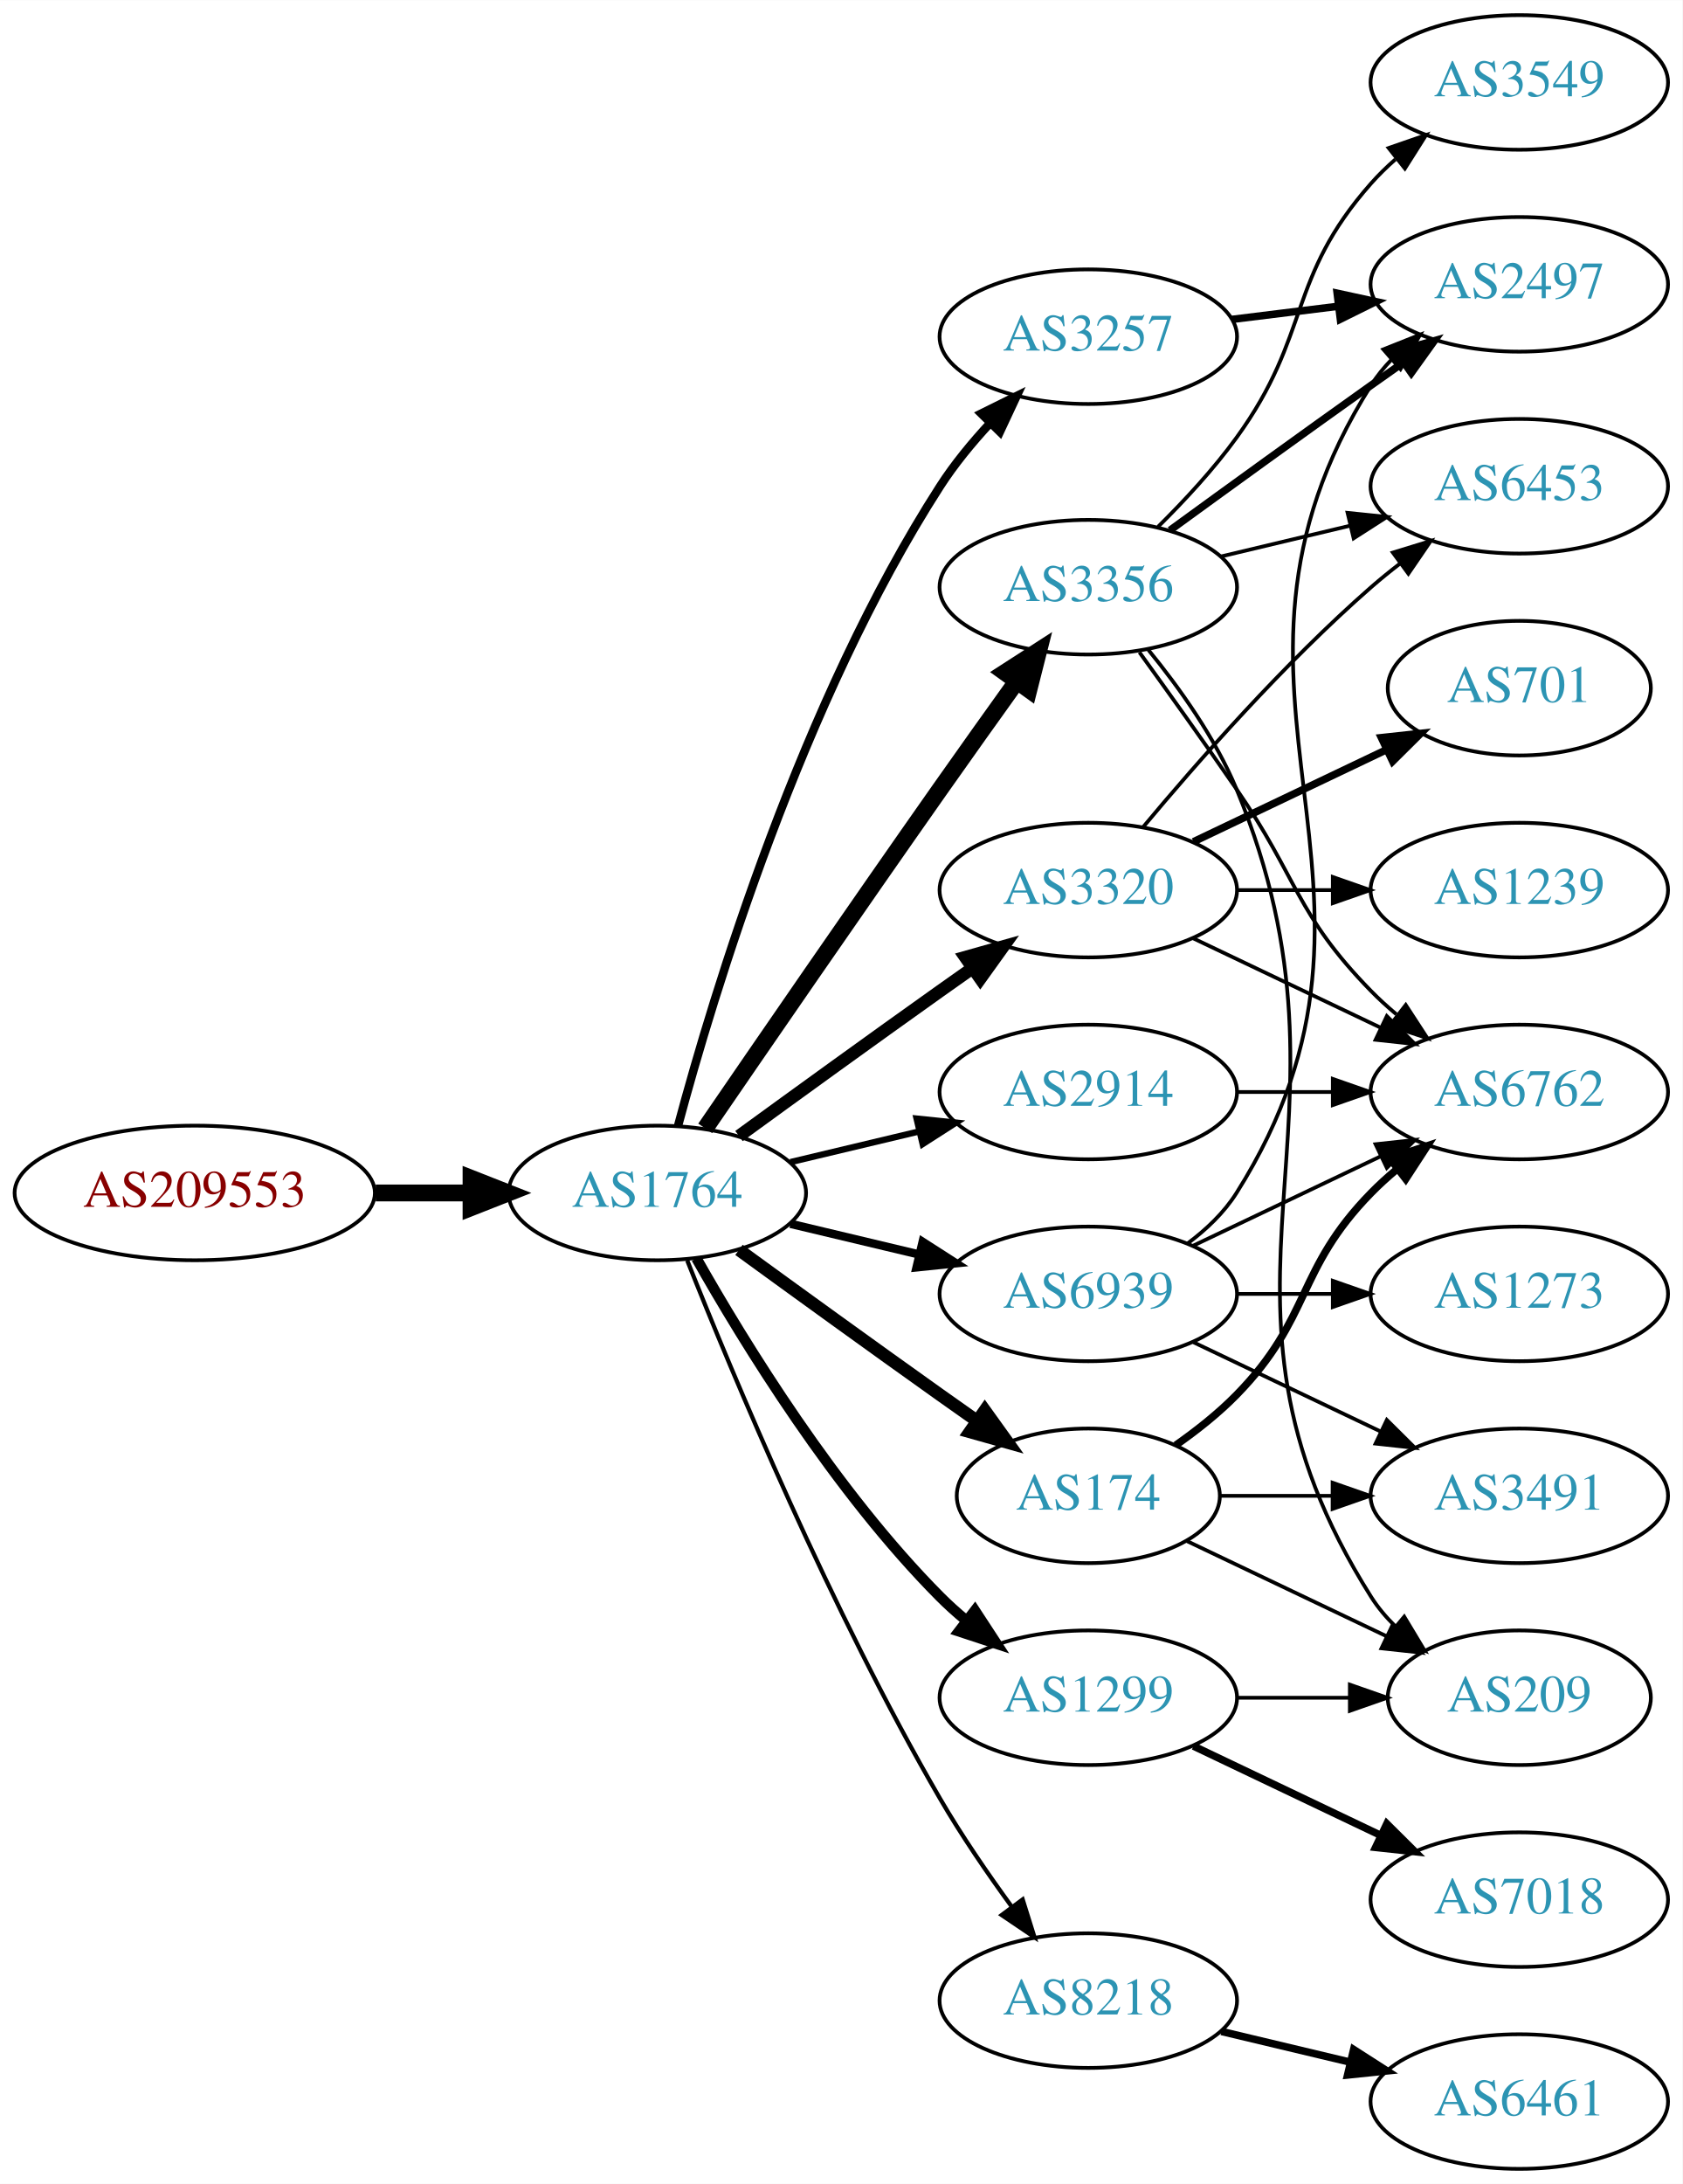
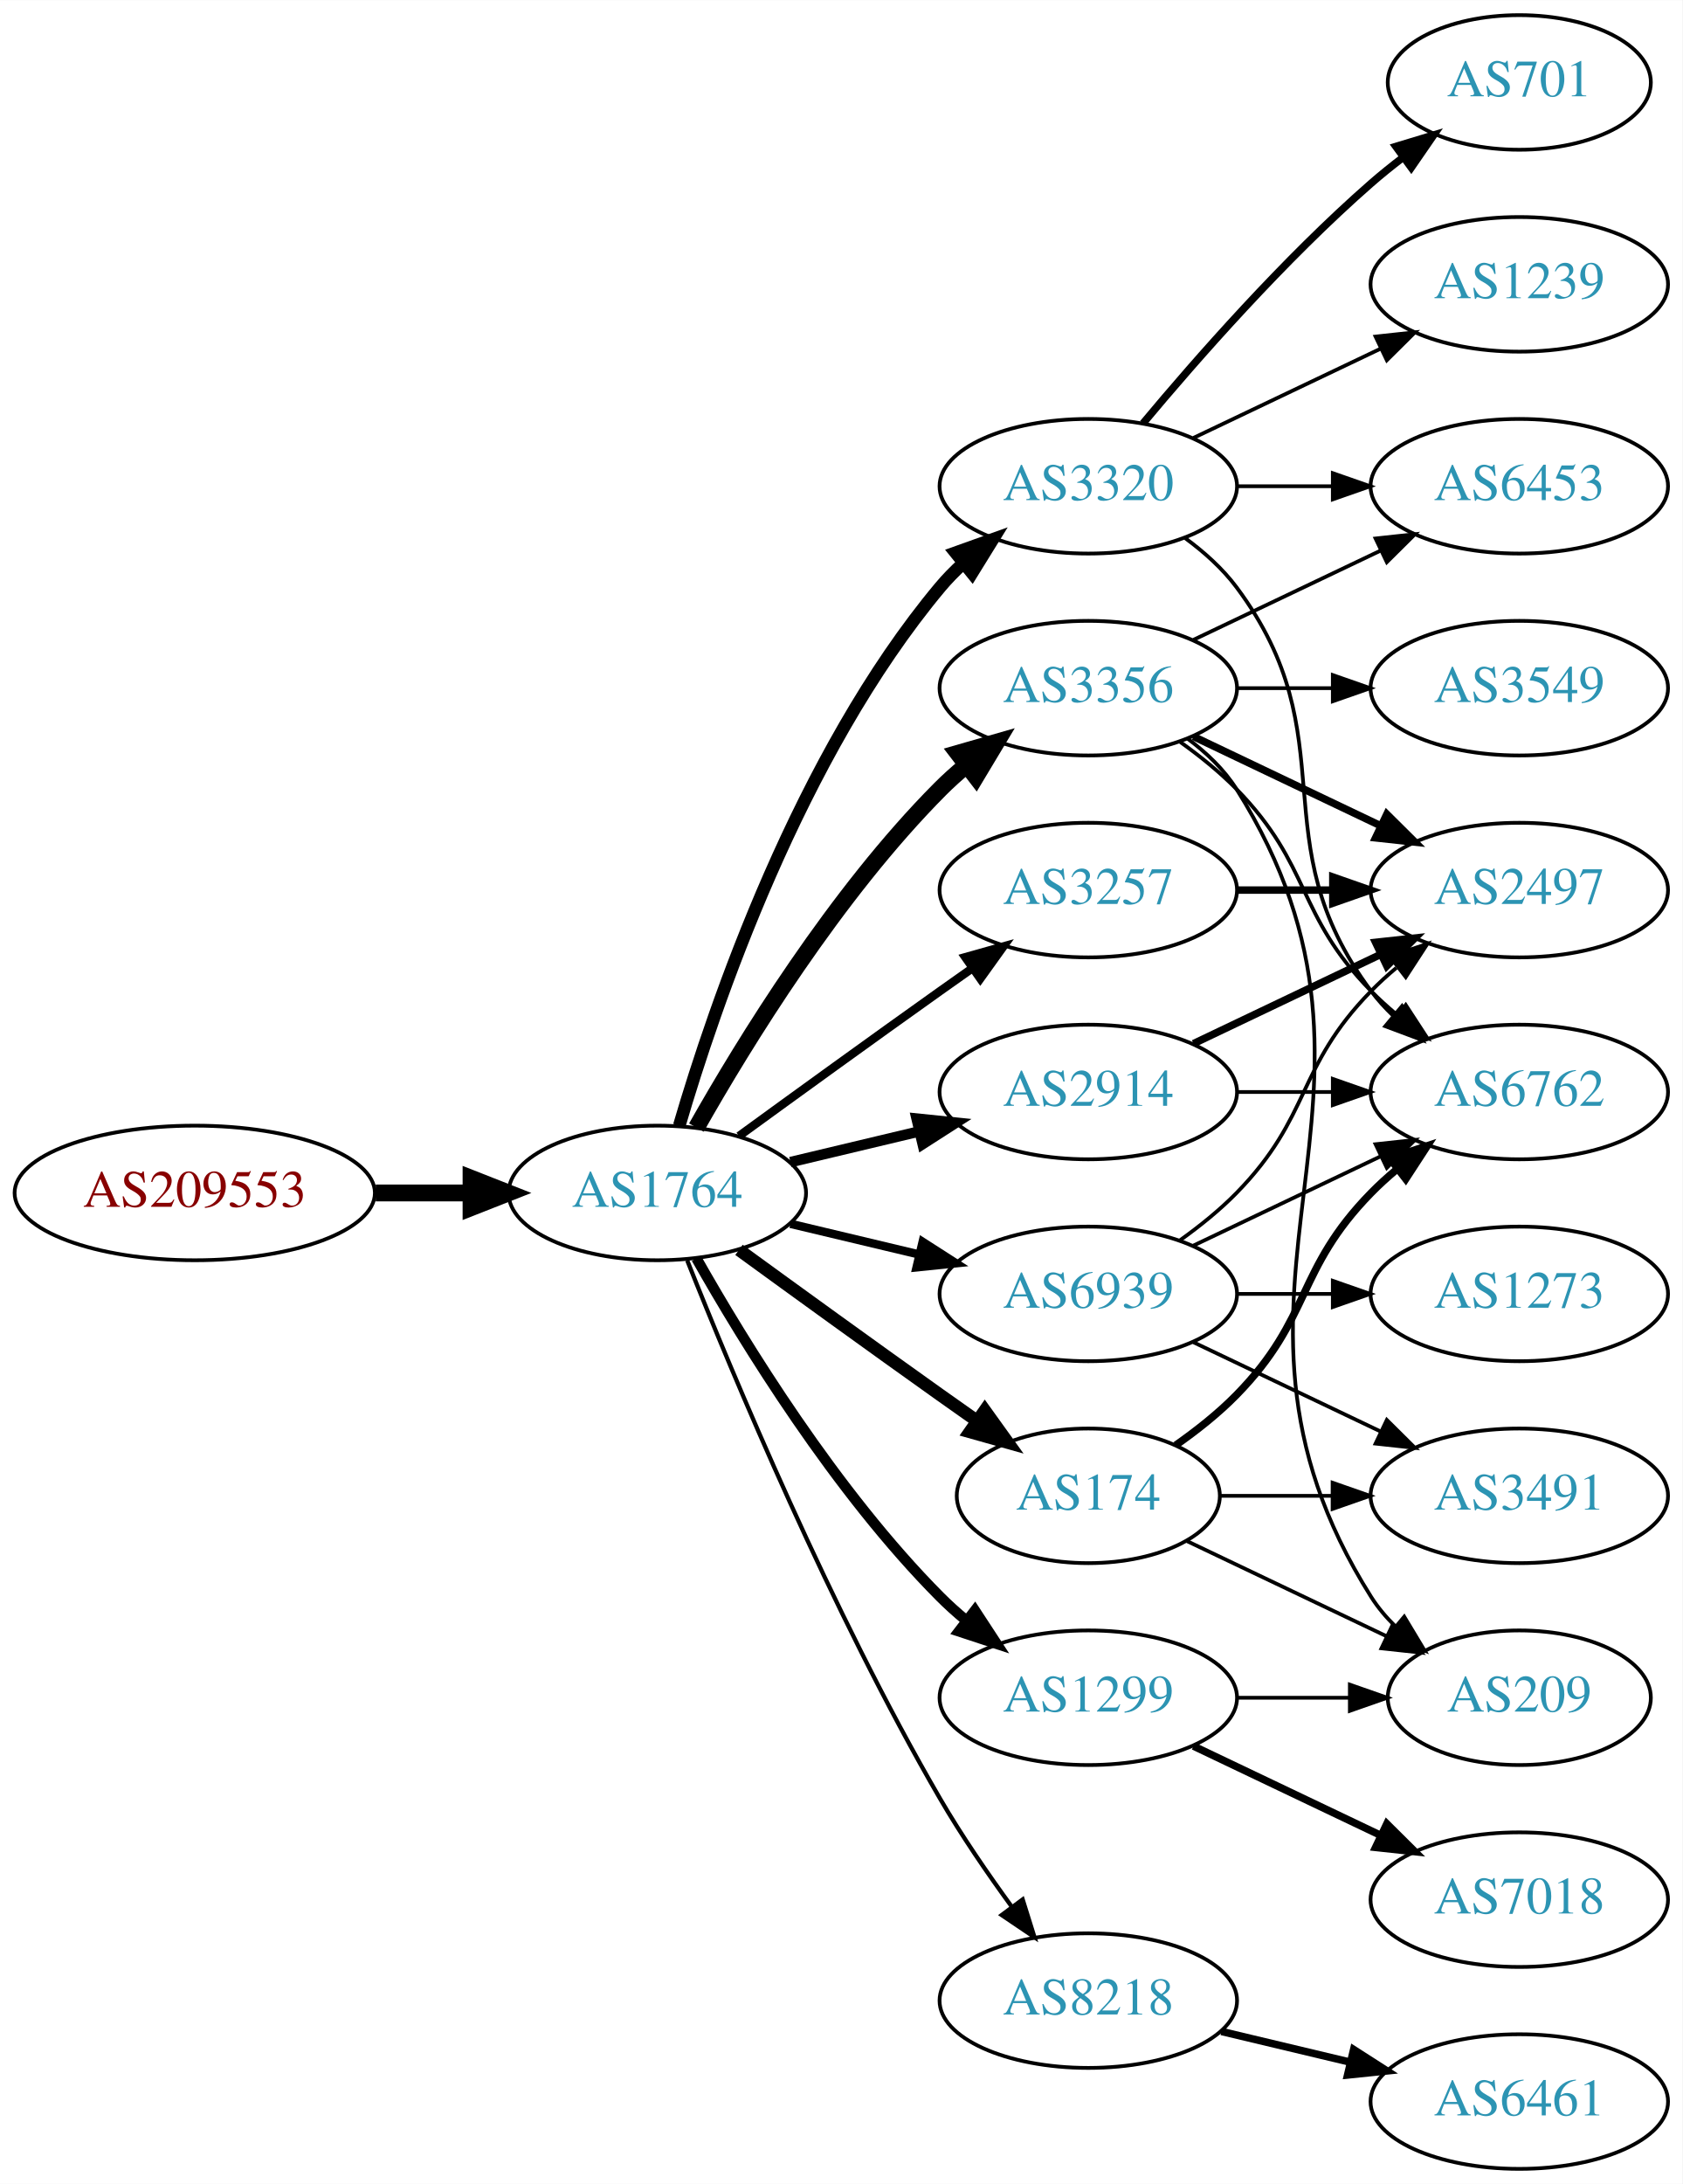
<svg xmlns="http://www.w3.org/2000/svg" xmlns:xlink="http://www.w3.org/1999/xlink" width="450pt" height="584pt" viewBox="0.00 0.00 450.07 584.00">
  <g id="graph0" class="graph" transform="scale(1 1) rotate(0) translate(4 580)">
    <polygon fill="white" stroke="none" points="-4,4 -4,-580 446.07,-580 446.07,4 -4,4" />
    <g id="node1" class="node">
      <g id="a_node1">
        <a xlink:href="/asn/209553" xlink:title="AS209553 ~ JAGGAER Austria GmbH [AT]">
          <ellipse fill="#ffffff" stroke="black" cx="48.096" cy="-261" rx="48.192" ry="18" />
          <text text-anchor="middle" x="48.096" y="-257.3" font-family="Times,serif" font-size="14.00" fill="#880000">AS209553</text>
        </a>
      </g>
    </g>
    <g id="node2" class="node">
      <g id="a_node2">
        <a xlink:href="/asn/1764" xlink:title="AS1764 ~ NEXTLAYER-AS [AT]">
          <ellipse fill="#ffffff" stroke="black" cx="171.838" cy="-261" rx="39.794" ry="18" />
          <text text-anchor="middle" x="171.838" y="-257.3" font-family="Times,serif" font-size="14.00" fill="#2c94b3">AS1764</text>
        </a>
      </g>
    </g>
    <g id="edge1" class="edge">
      <path fill="none" stroke="black" stroke-width="4.5" d="M96.513,-261C104.867,-261 113.577,-261 121.969,-261" />
      <polygon fill="black" stroke="black" stroke-width="4.5" points="122.004,-264.938 132.004,-261 122.004,-257.063 122.004,-264.938" />
    </g>
    <g id="node3" class="node">
      <g id="a_node3">
-         <a xlink:href="/asn/3257" xlink:title="AS3257 ~ GTT [DE]">
-           <ellipse fill="#ffffff" stroke="black" cx="287.131" cy="-490" rx="39.794" ry="18" />
-           <text text-anchor="middle" x="287.131" y="-486.3" font-family="Times,serif" font-size="14.00" fill="#2c94b3">AS3257</text>
-         </a>
-       </g>
-     </g>
-     <g id="edge2" class="edge">
-       <path fill="none" stroke="black" stroke-width="2.25" d="M177.404,-279.033C186.789,-313.996 210.522,-392.608 247.484,-450 251.278,-455.891 256.026,-461.656 260.883,-466.893" />
-       <polygon fill="black" stroke="black" stroke-width="2.25" points="258.481,-469.443 267.977,-474.142 263.484,-464.547 258.481,-469.443" />
-     </g>
-     <g id="node4" class="node">
-       <g id="a_node4">
-         <a xlink:href="/asn/3356" xlink:title="AS3356 ~ Level 3 Parent, LLC [US]">
-           <ellipse fill="#ffffff" stroke="black" cx="287.131" cy="-423" rx="39.794" ry="18" />
-           <text text-anchor="middle" x="287.131" y="-419.3" font-family="Times,serif" font-size="14.00" fill="#2c94b3">AS3356</text>
-         </a>
-       </g>
-     </g>
-     <g id="edge3" class="edge">
-       <path fill="none" stroke="black" stroke-width="4.5" d="M184.645,-278.269C199.288,-299.642 225.062,-337.12 247.484,-369 254.119,-378.433 261.469,-388.739 267.963,-397.795" />
-       <polygon fill="black" stroke="black" stroke-width="4.5" points="264.843,-400.201 273.875,-406.026 271.239,-395.607 264.843,-400.201" />
-     </g>
-     <g id="node5" class="node">
-       <g id="a_node5">
-         <a xlink:href="/asn/3320" xlink:title="AS3320 ~ DTAG [DE]">
-           <ellipse fill="#ffffff" stroke="black" cx="287.131" cy="-342" rx="39.794" ry="18" />
-           <text text-anchor="middle" x="287.131" y="-338.3" font-family="Times,serif" font-size="14.00" fill="#2c94b3">AS3320</text>
-         </a>
-       </g>
-     </g>
-     <g id="edge4" class="edge">
-       <path fill="none" stroke="black" stroke-width="3.375" d="M193.686,-276.222C208.62,-287.091 229.234,-302.025 247.484,-315 250.305,-317.005 253.248,-319.085 256.196,-321.159" />
-       <polygon fill="black" stroke="black" stroke-width="3.375" points="254.223,-324.05 264.421,-326.926 258.242,-318.319 254.223,-324.05" />
-     </g>
-     <g id="node6" class="node">
-       <g id="a_node6">
        <a xlink:href="/asn/2914" xlink:title="AS2914 ~ NTT America, Inc. [US]">
          <ellipse fill="#ffffff" stroke="black" cx="287.131" cy="-288" rx="39.794" ry="18" />
          <text text-anchor="middle" x="287.131" y="-284.3" font-family="Times,serif" font-size="14.00" fill="#2c94b3">AS2914</text>
        </a>
      </g>
    </g>
-     <g id="edge5" class="edge">
-       <path fill="none" stroke="black" stroke-width="1.688" d="M207.445,-269.248C218.316,-271.838 230.471,-274.735 241.913,-277.462" />
-       <polygon fill="black" stroke="black" stroke-width="1.688" points="241.197,-280.889 251.736,-279.803 242.819,-274.08 241.197,-280.889" />
-     </g>
-     <g id="node7" class="node">
-       <g id="a_node7">
+     <g id="edge2" class="edge">
+       <path fill="none" stroke="black" stroke-width="2.812" d="M207.445,-269.248C218.316,-271.838 230.471,-274.735 241.913,-277.462" />
+       <polygon fill="black" stroke="black" stroke-width="2.812" points="241.197,-280.889 251.736,-279.803 242.819,-274.08 241.197,-280.889" />
+     </g>
+     <g id="node4" class="node">
+       <g id="a_node4">
+         <a xlink:href="/asn/3320" xlink:title="AS3320 ~ DTAG [DE]">
+           <ellipse fill="#ffffff" stroke="black" cx="287.131" cy="-450" rx="39.794" ry="18" />
+           <text text-anchor="middle" x="287.131" y="-446.3" font-family="Times,serif" font-size="14.00" fill="#2c94b3">AS3320</text>
+         </a>
+       </g>
+     </g>
+     <g id="edge3" class="edge">
+       <path fill="none" stroke="black" stroke-width="3.375" d="M177.712,-279.002C187.026,-310.844 209.843,-377.981 247.484,-423 249.355,-425.237 251.453,-427.374 253.679,-429.396" />
+       <polygon fill="black" stroke="black" stroke-width="3.375" points="251.623,-432.234 261.598,-435.804 256.026,-426.793 251.623,-432.234" />
+     </g>
+     <g id="node5" class="node">
+       <g id="a_node5">
+         <a xlink:href="/asn/3356" xlink:title="AS3356 ~ Level 3 Parent, LLC [US]">
+           <ellipse fill="#ffffff" stroke="black" cx="287.131" cy="-396" rx="39.794" ry="18" />
+           <text text-anchor="middle" x="287.131" y="-392.3" font-family="Times,serif" font-size="14.00" fill="#2c94b3">AS3356</text>
+         </a>
+       </g>
+     </g>
+     <g id="edge4" class="edge">
+       <path fill="none" stroke="black" stroke-width="4.5" d="M182.298,-278.49C195.08,-301.096 219.512,-340.886 247.484,-369 249.595,-371.121 251.891,-373.188 254.277,-375.171" />
+       <polygon fill="black" stroke="black" stroke-width="4.5" points="252.263,-378.589 262.592,-381.556 257.059,-372.343 252.263,-378.589" />
+     </g>
+     <g id="node6" class="node">
+       <g id="a_node6">
        <a xlink:href="/asn/174" xlink:title="AS174 ~ Cogent Communications [US]">
          <ellipse fill="#ffffff" stroke="black" cx="287.131" cy="-180" rx="35.194" ry="18" />
          <text text-anchor="middle" x="287.131" y="-176.3" font-family="Times,serif" font-size="14.00" fill="#2c94b3">AS174</text>
        </a>
      </g>
    </g>
-     <g id="edge6" class="edge">
+     <g id="edge5" class="edge">
      <path fill="none" stroke="black" stroke-width="3.375" d="M193.686,-245.778C208.62,-234.909 229.234,-219.975 247.484,-207 250.695,-204.718 254.064,-202.339 257.418,-199.982" />
      <polygon fill="black" stroke="black" stroke-width="3.375" points="259.447,-202.834 265.629,-194.23 255.43,-197.101 259.447,-202.834" />
    </g>
-     <g id="node8" class="node">
-       <g id="a_node8">
+     <g id="node7" class="node">
+       <g id="a_node7">
        <a xlink:href="/asn/1299" xlink:title="AS1299 ~ Telia Carrier [EU]">
          <ellipse fill="#ffffff" stroke="black" cx="287.131" cy="-126" rx="39.794" ry="18" />
          <text text-anchor="middle" x="287.131" y="-122.3" font-family="Times,serif" font-size="14.00" fill="#2c94b3">AS1299</text>
        </a>
      </g>
    </g>
-     <g id="edge7" class="edge">
+     <g id="edge6" class="edge">
      <path fill="none" stroke="black" stroke-width="2.812" d="M182.298,-243.51C195.08,-220.904 219.512,-181.114 247.484,-153 249.595,-150.879 251.891,-148.812 254.277,-146.829" />
      <polygon fill="black" stroke="black" stroke-width="2.812" points="256.792,-149.31 262.592,-140.444 252.529,-143.758 256.792,-149.31" />
+     </g>
+     <g id="node8" class="node">
+       <g id="a_node8">
+         <a xlink:href="/asn/3257" xlink:title="AS3257 ~ GTT [DE]">
+           <ellipse fill="#ffffff" stroke="black" cx="287.131" cy="-342" rx="39.794" ry="18" />
+           <text text-anchor="middle" x="287.131" y="-338.3" font-family="Times,serif" font-size="14.00" fill="#2c94b3">AS3257</text>
+         </a>
+       </g>
+     </g>
+     <g id="edge7" class="edge">
+       <path fill="none" stroke="black" stroke-width="2.25" d="M193.686,-276.222C208.62,-287.091 229.234,-302.025 247.484,-315 250.305,-317.005 253.248,-319.085 256.196,-321.159" />
+       <polygon fill="black" stroke="black" stroke-width="2.25" points="254.223,-324.05 264.421,-326.926 258.242,-318.319 254.223,-324.05" />
    </g>
    <g id="node9" class="node">
      <g id="a_node9">
        <a xlink:href="/asn/8218" xlink:title="AS8218 ~ legacy Neotelecoms [FR]">
          <ellipse fill="#ffffff" stroke="black" cx="287.131" cy="-45" rx="39.794" ry="18" />
          <text text-anchor="middle" x="287.131" y="-41.3" font-family="Times,serif" font-size="14.00" fill="#2c94b3">AS8218</text>
        </a>
      </g>
    </g>
    <g id="edge8" class="edge">
      <path fill="none" stroke="black" stroke-width="1.125" d="M179.841,-242.949C191.968,-212.43 218.386,-149.067 247.484,-99 253.191,-89.181 260.229,-78.922 266.728,-70.016" />
      <polygon fill="black" stroke="black" stroke-width="1.125" points="269.569,-72.061 272.734,-61.95 263.954,-67.881 269.569,-72.061" />
    </g>
    <g id="node10" class="node">
      <g id="a_node10">
        <a xlink:href="/asn/6939" xlink:title="AS6939 ~ Hurricane Electric LLC [US]">
          <ellipse fill="#ffffff" stroke="black" cx="287.131" cy="-234" rx="39.794" ry="18" />
          <text text-anchor="middle" x="287.131" y="-230.3" font-family="Times,serif" font-size="14.00" fill="#2c94b3">AS6939</text>
        </a>
      </g>
    </g>
    <g id="edge9" class="edge">
      <path fill="none" stroke="black" stroke-width="2.25" d="M207.445,-252.752C218.316,-250.162 230.471,-247.265 241.913,-244.538" />
      <polygon fill="black" stroke="black" stroke-width="2.25" points="242.819,-247.92 251.736,-242.197 241.197,-241.111 242.819,-247.92" />
    </g>
+     <g id="node13" class="node">
+       <g id="a_node13">
+         <a xlink:href="/asn/6762" xlink:title="AS6762 ~ TELECOM ITALIA SPARKLE S.p.A. [IT]">
+           <ellipse fill="#ffffff" stroke="black" cx="402.424" cy="-288" rx="39.794" ry="18" />
+           <text text-anchor="middle" x="402.424" y="-284.3" font-family="Times,serif" font-size="14.00" fill="#2c94b3">AS6762</text>
+         </a>
+       </g>
+     </g>
+     <g id="edge12" class="edge">
+       <path fill="none" stroke="black" d="M326.803,-288C335.006,-288 343.77,-288 352.302,-288" />
+       <polygon fill="black" stroke="black" points="352.541,-291.5 362.541,-288 352.541,-284.5 352.541,-291.5" />
+     </g>
    <g id="node14" class="node">
      <g id="a_node14">
        <a xlink:href="/asn/2497" xlink:title="AS2497 ~ Internet Initiative Japan Inc. [JP]">
+           <ellipse fill="#ffffff" stroke="black" cx="402.424" cy="-342" rx="39.794" ry="18" />
+           <text text-anchor="middle" x="402.424" y="-338.3" font-family="Times,serif" font-size="14.00" fill="#2c94b3">AS2497</text>
+         </a>
+       </g>
+     </g>
+     <g id="edge13" class="edge">
+       <path fill="none" stroke="black" stroke-width="2" d="M315.267,-300.934C330.261,-308.081 349.082,-317.052 365.306,-324.785" />
+       <polygon fill="black" stroke="black" stroke-width="2" points="363.976,-328.028 374.509,-329.171 366.988,-321.709 363.976,-328.028" />
+     </g>
+     <g id="edge15" class="edge">
+       <path fill="none" stroke="black" d="M313.062,-436.118C318.138,-432.389 323.056,-427.984 326.777,-423 357.049,-382.458 332.506,-355.542 362.777,-315 364.522,-312.664 366.529,-310.455 368.693,-308.383" />
+       <polygon fill="black" stroke="black" points="371.052,-310.973 376.493,-301.882 366.57,-305.595 371.052,-310.973" />
+     </g>
+     <g id="node15" class="node">
+       <g id="a_node15">
+         <a xlink:href="/asn/1239" xlink:title="AS1239 ~ Sprint [US]">
          <ellipse fill="#ffffff" stroke="black" cx="402.424" cy="-504" rx="39.794" ry="18" />
-           <text text-anchor="middle" x="402.424" y="-500.3" font-family="Times,serif" font-size="14.00" fill="#2c94b3">AS2497</text>
-         </a>
-       </g>
-     </g>
-     <g id="edge19" class="edge">
-       <path fill="none" stroke="black" stroke-width="2" d="M325.541,-494.623C334.629,-495.746 344.466,-496.962 353.951,-498.134" />
-       <polygon fill="black" stroke="black" stroke-width="2" points="353.699,-501.629 364.053,-499.382 354.558,-494.682 353.699,-501.629" />
-     </g>
-     <g id="node11" class="node">
-       <g id="a_node11">
-         <a xlink:href="/asn/6762" xlink:title="AS6762 ~ TELECOM ITALIA SPARKLE S.p.A. [IT]">
-           <ellipse fill="#ffffff" stroke="black" cx="402.424" cy="-288" rx="39.794" ry="18" />
-           <text text-anchor="middle" x="402.424" y="-284.3" font-family="Times,serif" font-size="14.00" fill="#2c94b3">AS6762</text>
-         </a>
-       </g>
-     </g>
-     <g id="edge10" class="edge">
-       <path fill="none" stroke="black" d="M300.81,-405.594C308.426,-395.063 318.258,-381.33 326.777,-369 343.173,-345.269 342.605,-335.617 362.777,-315 364.87,-312.861 367.154,-310.782 369.53,-308.79" />
-       <polygon fill="black" stroke="black" points="372.049,-311.268 377.83,-302.389 367.774,-305.725 372.049,-311.268" />
-     </g>
-     <g id="node12" class="node">
-       <g id="a_node12">
+           <text text-anchor="middle" x="402.424" y="-500.3" font-family="Times,serif" font-size="14.00" fill="#2c94b3">AS1239</text>
+         </a>
+       </g>
+     </g>
+     <g id="edge14" class="edge">
+       <path fill="none" stroke="black" d="M315.267,-462.934C330.261,-470.081 349.082,-479.052 365.306,-486.785" />
+       <polygon fill="black" stroke="black" points="363.976,-490.028 374.509,-491.171 366.988,-483.709 363.976,-490.028" />
+     </g>
+     <g id="node16" class="node">
+       <g id="a_node16">
+         <a xlink:href="/asn/701" xlink:title="AS701 ~ UUNET [US]">
+           <ellipse fill="#ffffff" stroke="black" cx="402.424" cy="-558" rx="35.194" ry="18" />
+           <text text-anchor="middle" x="402.424" y="-554.3" font-family="Times,serif" font-size="14.00" fill="#2c94b3">AS701</text>
+         </a>
+       </g>
+     </g>
+     <g id="edge16" class="edge">
+       <path fill="none" stroke="black" stroke-width="2" d="M301.761,-466.817C316.044,-483.929 339.59,-510.745 362.777,-531 365.447,-533.332 368.32,-535.648 371.25,-537.886" />
+       <polygon fill="black" stroke="black" stroke-width="2" points="369.401,-540.87 379.542,-543.939 373.528,-535.216 369.401,-540.87" />
+     </g>
+     <g id="node17" class="node">
+       <g id="a_node17">
        <a xlink:href="/asn/6453" xlink:title="AS6453 ~ TATA COMMUNICATIONS (AMERICA) INC [US]">
          <ellipse fill="#ffffff" stroke="black" cx="402.424" cy="-450" rx="39.794" ry="18" />
          <text text-anchor="middle" x="402.424" y="-446.3" font-family="Times,serif" font-size="14.00" fill="#2c94b3">AS6453</text>
        </a>
      </g>
    </g>
-     <g id="edge11" class="edge">
-       <path fill="none" stroke="black" d="M322.738,-431.248C333.609,-433.838 345.764,-436.735 357.206,-439.462" />
-       <polygon fill="black" stroke="black" points="356.49,-442.889 367.029,-441.803 358.112,-436.08 356.49,-442.889" />
-     </g>
-     <g id="node13" class="node">
-       <g id="a_node13">
-         <a xlink:href="/asn/3549" xlink:title="AS3549 ~ Level 3 Parent, LLC [US]">
-           <ellipse fill="#ffffff" stroke="black" cx="402.424" cy="-558" rx="39.794" ry="18" />
-           <text text-anchor="middle" x="402.424" y="-554.3" font-family="Times,serif" font-size="14.00" fill="#2c94b3">AS3549</text>
-         </a>
-       </g>
-     </g>
-     <g id="edge12" class="edge">
-       <path fill="none" stroke="black" d="M305.806,-439.185C312.819,-446.12 320.654,-454.558 326.777,-463 346.856,-490.681 340.128,-505.38 362.777,-531 364.759,-533.242 366.964,-535.394 369.286,-537.437" />
-       <polygon fill="black" stroke="black" points="367.474,-540.466 377.487,-543.929 371.819,-534.978 367.474,-540.466" />
-     </g>
-     <g id="edge13" class="edge">
-       <path fill="none" stroke="black" stroke-width="2" d="M308.979,-438.222C323.913,-449.091 344.527,-464.025 362.777,-477 365.598,-479.005 368.541,-481.085 371.489,-483.159" />
-       <polygon fill="black" stroke="black" stroke-width="2" points="369.516,-486.05 379.714,-488.926 373.535,-480.319 369.516,-486.05" />
-     </g>
-     <g id="node15" class="node">
-       <g id="a_node15">
+     <g id="edge17" class="edge">
+       <path fill="none" stroke="black" d="M326.803,-450C335.006,-450 343.77,-450 352.302,-450" />
+       <polygon fill="black" stroke="black" points="352.541,-453.5 362.541,-450 352.541,-446.5 352.541,-453.5" />
+     </g>
+     <g id="node12" class="node">
+       <g id="a_node12">
        <a xlink:href="/asn/209" xlink:title="AS209 ~ CenturyLink Communications, LLC [US]">
          <ellipse fill="#ffffff" stroke="black" cx="402.424" cy="-126" rx="35.194" ry="18" />
          <text text-anchor="middle" x="402.424" y="-122.3" font-family="Times,serif" font-size="14.00" fill="#2c94b3">AS209</text>
        </a>
      </g>
    </g>
-     <g id="edge14" class="edge">
-       <path fill="none" stroke="black" d="M303.214,-406.223C311.462,-396.131 321.124,-382.631 326.777,-369 364.063,-279.101 310.828,-235.3 362.777,-153 364.569,-150.162 366.777,-147.541 369.224,-145.14" />
+     <g id="edge23" class="edge">
+       <path fill="none" stroke="black" d="M313.657,-382.528C318.702,-378.777 323.457,-374.26 326.777,-369 378.727,-286.7 310.828,-235.3 362.777,-153 364.569,-150.162 366.777,-147.541 369.224,-145.14" />
      <polygon fill="black" stroke="black" points="371.642,-147.681 377.098,-138.598 367.169,-142.296 371.642,-147.681" />
    </g>
-     <g id="edge24" class="edge">
-       <path fill="none" stroke="black" d="M315.267,-329.066C330.261,-321.919 349.082,-312.948 365.306,-305.215" />
-       <polygon fill="black" stroke="black" points="366.988,-308.291 374.509,-300.829 363.976,-301.972 366.988,-308.291" />
-     </g>
-     <g id="edge25" class="edge">
-       <path fill="none" stroke="black" d="M301.761,-358.817C316.044,-375.929 339.59,-402.745 362.777,-423 365.243,-425.154 367.882,-427.294 370.579,-429.372" />
-       <polygon fill="black" stroke="black" points="368.604,-432.264 378.733,-435.37 372.752,-426.625 368.604,-432.264" />
+     <g id="edge20" class="edge">
+       <path fill="none" stroke="black" d="M311.725,-381.611C316.981,-377.852 322.313,-373.563 326.777,-369 346.95,-348.383 342.605,-335.617 362.777,-315 364.87,-312.861 367.154,-310.782 369.53,-308.79" />
+       <polygon fill="black" stroke="black" points="372.049,-311.268 377.83,-302.389 367.774,-305.725 372.049,-311.268" />
+     </g>
+     <g id="edge21" class="edge">
+       <path fill="none" stroke="black" stroke-width="2" d="M315.267,-383.066C330.261,-375.919 349.082,-366.948 365.306,-359.215" />
+       <polygon fill="black" stroke="black" stroke-width="2" points="366.988,-362.291 374.509,-354.829 363.976,-355.972 366.988,-362.291" />
+     </g>
+     <g id="edge19" class="edge">
+       <path fill="none" stroke="black" d="M315.267,-408.934C330.261,-416.081 349.082,-425.052 365.306,-432.785" />
+       <polygon fill="black" stroke="black" points="363.976,-436.028 374.509,-437.171 366.988,-429.709 363.976,-436.028" />
    </g>
    <g id="node18" class="node">
      <g id="a_node18">
-         <a xlink:href="/asn/701" xlink:title="AS701 ~ UUNET [US]">
-           <ellipse fill="#ffffff" stroke="black" cx="402.424" cy="-396" rx="35.194" ry="18" />
-           <text text-anchor="middle" x="402.424" y="-392.3" font-family="Times,serif" font-size="14.00" fill="#2c94b3">AS701</text>
+         <a xlink:href="/asn/3549" xlink:title="AS3549 ~ Level 3 Parent, LLC [US]">
+           <ellipse fill="#ffffff" stroke="black" cx="402.424" cy="-396" rx="39.794" ry="18" />
+           <text text-anchor="middle" x="402.424" y="-392.3" font-family="Times,serif" font-size="14.00" fill="#2c94b3">AS3549</text>
        </a>
      </g>
    </g>
    <g id="edge22" class="edge">
-       <path fill="none" stroke="black" stroke-width="2" d="M315.267,-354.934C330.699,-362.29 350.185,-371.577 366.72,-379.459" />
-       <polygon fill="black" stroke="black" stroke-width="2" points="365.529,-382.768 376.062,-383.911 368.54,-376.449 365.529,-382.768" />
-     </g>
-     <g id="node19" class="node">
-       <g id="a_node19">
-         <a xlink:href="/asn/1239" xlink:title="AS1239 ~ Sprint [US]">
-           <ellipse fill="#ffffff" stroke="black" cx="402.424" cy="-342" rx="39.794" ry="18" />
-           <text text-anchor="middle" x="402.424" y="-338.3" font-family="Times,serif" font-size="14.00" fill="#2c94b3">AS1239</text>
-         </a>
-       </g>
-     </g>
-     <g id="edge23" class="edge">
-       <path fill="none" stroke="black" d="M326.803,-342C335.006,-342 343.77,-342 352.302,-342" />
-       <polygon fill="black" stroke="black" points="352.541,-345.5 362.541,-342 352.541,-338.5 352.541,-345.5" />
-     </g>
-     <g id="edge15" class="edge">
-       <path fill="none" stroke="black" d="M326.803,-288C335.006,-288 343.77,-288 352.302,-288" />
-       <polygon fill="black" stroke="black" points="352.541,-291.5 362.541,-288 352.541,-284.5 352.541,-291.5" />
-     </g>
-     <g id="edge17" class="edge">
+       <path fill="none" stroke="black" d="M326.803,-396C335.006,-396 343.77,-396 352.302,-396" />
+       <polygon fill="black" stroke="black" points="352.541,-399.5 362.541,-396 352.541,-392.5 352.541,-399.5" />
+     </g>
+     <g id="edge27" class="edge">
+       <path fill="none" stroke="black" d="M313.556,-167.881C329.299,-160.378 349.721,-150.644 366.914,-142.449" />
+       <polygon fill="black" stroke="black" points="368.562,-145.54 376.084,-138.078 365.551,-139.221 368.562,-145.54" />
+     </g>
+     <g id="edge25" class="edge">
      <path fill="none" stroke="black" stroke-width="2" d="M310.514,-193.532C316.156,-197.49 321.969,-202.086 326.777,-207 346.95,-227.617 342.605,-240.383 362.777,-261 364.87,-263.139 367.154,-265.218 369.53,-267.21" />
      <polygon fill="black" stroke="black" stroke-width="2" points="367.774,-270.275 377.83,-273.611 372.049,-264.732 367.774,-270.275" />
    </g>
-     <g id="edge18" class="edge">
-       <path fill="none" stroke="black" d="M313.556,-167.881C329.299,-160.378 349.721,-150.644 366.914,-142.449" />
-       <polygon fill="black" stroke="black" points="368.562,-145.54 376.084,-138.078 365.551,-139.221 368.562,-145.54" />
-     </g>
-     <g id="node16" class="node">
-       <g id="a_node16">
+     <g id="node20" class="node">
+       <g id="a_node20">
        <a xlink:href="/asn/3491" xlink:title="AS3491 ~ PCCW Global, Inc. [US]">
          <ellipse fill="#ffffff" stroke="black" cx="402.424" cy="-180" rx="39.794" ry="18" />
          <text text-anchor="middle" x="402.424" y="-176.3" font-family="Times,serif" font-size="14.00" fill="#2c94b3">AS3491</text>
        </a>
      </g>
    </g>
-     <g id="edge16" class="edge">
+     <g id="edge26" class="edge">
      <path fill="none" stroke="black" d="M322.43,-180C331.807,-180 342.158,-180 352.192,-180" />
      <polygon fill="black" stroke="black" points="352.481,-183.5 362.481,-180 352.481,-176.5 352.481,-183.5" />
    </g>
-     <g id="edge21" class="edge">
-       <path fill="none" stroke="black" d="M326.803,-126C336.508,-126 346.999,-126 356.962,-126" />
-       <polygon fill="black" stroke="black" points="357.098,-129.5 367.098,-126 357.098,-122.5 357.098,-129.5" />
-     </g>
-     <g id="node17" class="node">
-       <g id="a_node17">
+     <g id="node11" class="node">
+       <g id="a_node11">
        <a xlink:href="/asn/7018" xlink:title="AS7018 ~ AT&amp;T Services, Inc. [US]">
          <ellipse fill="#ffffff" stroke="black" cx="402.424" cy="-72" rx="39.794" ry="18" />
          <text text-anchor="middle" x="402.424" y="-68.3" font-family="Times,serif" font-size="14.00" fill="#2c94b3">AS7018</text>
        </a>
      </g>
    </g>
-     <g id="edge20" class="edge">
+     <g id="edge10" class="edge">
      <path fill="none" stroke="black" stroke-width="2" d="M315.267,-113.066C330.261,-105.919 349.082,-96.948 365.306,-89.215" />
      <polygon fill="black" stroke="black" stroke-width="2" points="366.988,-92.291 374.509,-84.829 363.976,-85.972 366.988,-92.291" />
    </g>
-     <g id="node20" class="node">
-       <g id="a_node20">
+     <g id="edge11" class="edge">
+       <path fill="none" stroke="black" d="M326.803,-126C336.508,-126 346.999,-126 356.962,-126" />
+       <polygon fill="black" stroke="black" points="357.098,-129.5 367.098,-126 357.098,-122.5 357.098,-129.5" />
+     </g>
+     <g id="edge18" class="edge">
+       <path fill="none" stroke="black" stroke-width="2" d="M326.803,-342C335.006,-342 343.77,-342 352.302,-342" />
+       <polygon fill="black" stroke="black" stroke-width="2" points="352.541,-345.5 362.541,-342 352.541,-338.5 352.541,-345.5" />
+     </g>
+     <g id="node19" class="node">
+       <g id="a_node19">
        <a xlink:href="/asn/6461" xlink:title="AS6461 ~ Zayo Bandwidth [US]">
          <ellipse fill="#ffffff" stroke="black" cx="402.424" cy="-18" rx="39.794" ry="18" />
          <text text-anchor="middle" x="402.424" y="-14.3" font-family="Times,serif" font-size="14.00" fill="#2c94b3">AS6461</text>
        </a>
      </g>
    </g>
-     <g id="edge26" class="edge">
+     <g id="edge24" class="edge">
      <path fill="none" stroke="black" stroke-width="2" d="M322.738,-36.752C333.609,-34.162 345.764,-31.265 357.206,-28.538" />
      <polygon fill="black" stroke="black" stroke-width="2" points="358.112,-31.92 367.029,-26.197 356.49,-25.111 358.112,-31.92" />
    </g>
-     <g id="edge27" class="edge">
+     <g id="edge31" class="edge">
      <path fill="none" stroke="black" d="M315.267,-246.934C330.261,-254.081 349.082,-263.052 365.306,-270.785" />
      <polygon fill="black" stroke="black" points="363.976,-274.028 374.509,-275.171 366.988,-267.709 363.976,-274.028" />
    </g>
-     <g id="edge29" class="edge">
-       <path fill="none" stroke="black" d="M313.657,-247.472C318.702,-251.223 323.457,-255.74 326.777,-261 378.727,-343.3 310.828,-394.7 362.777,-477 364.334,-479.466 366.205,-481.768 368.274,-483.905" />
-       <polygon fill="black" stroke="black" points="366.053,-486.611 375.898,-490.528 370.644,-481.327 366.053,-486.611" />
+     <g id="edge28" class="edge">
+       <path fill="none" stroke="black" d="M311.725,-248.389C316.981,-252.148 322.313,-256.437 326.777,-261 346.95,-281.617 342.605,-294.383 362.777,-315 364.87,-317.139 367.154,-319.218 369.53,-321.21" />
+       <polygon fill="black" stroke="black" points="367.774,-324.275 377.83,-327.611 372.049,-318.732 367.774,-324.275" />
    </g>
    <g id="edge30" class="edge">
      <path fill="none" stroke="black" d="M315.267,-221.066C330.261,-213.919 349.082,-204.948 365.306,-197.215" />
      <polygon fill="black" stroke="black" points="366.988,-200.291 374.509,-192.829 363.976,-193.972 366.988,-200.291" />
    </g>
    <g id="node21" class="node">
      <g id="a_node21">
        <a xlink:href="/asn/1273" xlink:title="AS1273 ~ Vodafone Group PLC [EU]">
          <ellipse fill="#ffffff" stroke="black" cx="402.424" cy="-234" rx="39.794" ry="18" />
          <text text-anchor="middle" x="402.424" y="-230.3" font-family="Times,serif" font-size="14.00" fill="#2c94b3">AS1273</text>
        </a>
      </g>
    </g>
-     <g id="edge28" class="edge">
+     <g id="edge29" class="edge">
      <path fill="none" stroke="black" d="M326.803,-234C335.006,-234 343.77,-234 352.302,-234" />
      <polygon fill="black" stroke="black" points="352.541,-237.5 362.541,-234 352.541,-230.5 352.541,-237.5" />
    </g>
  </g>
</svg>
